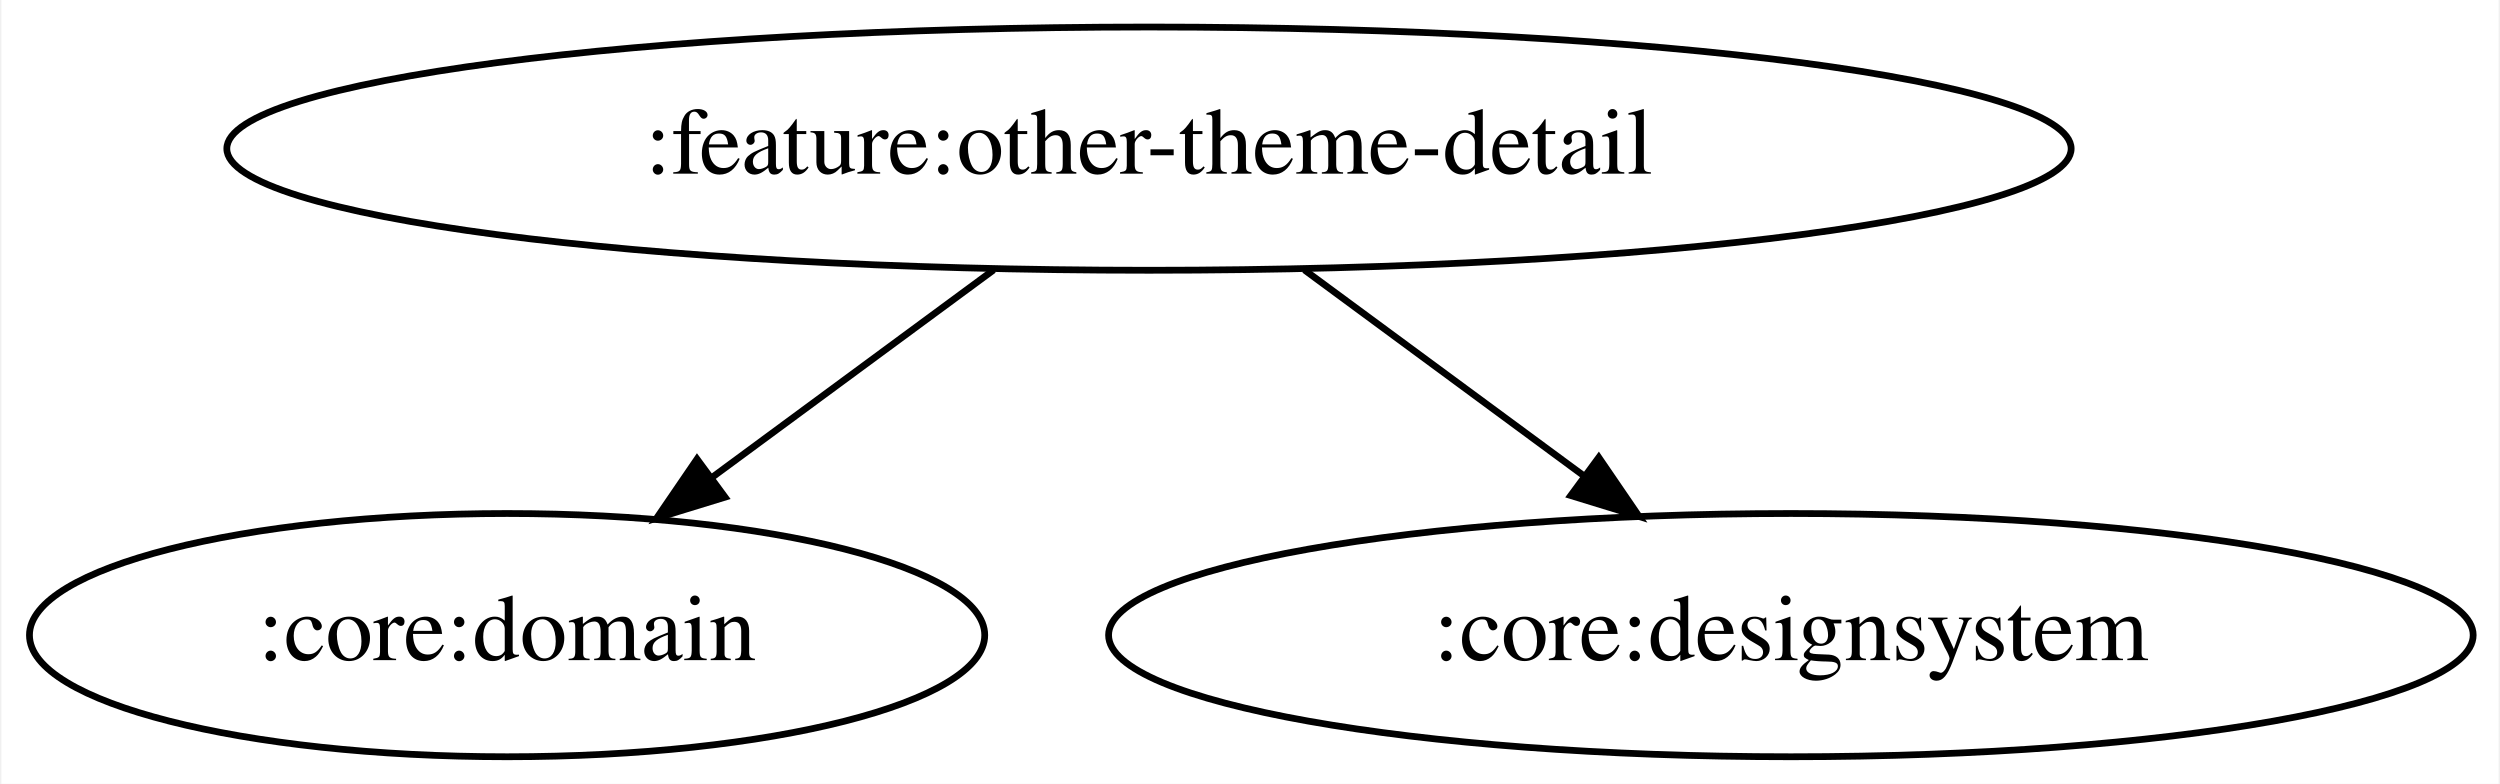
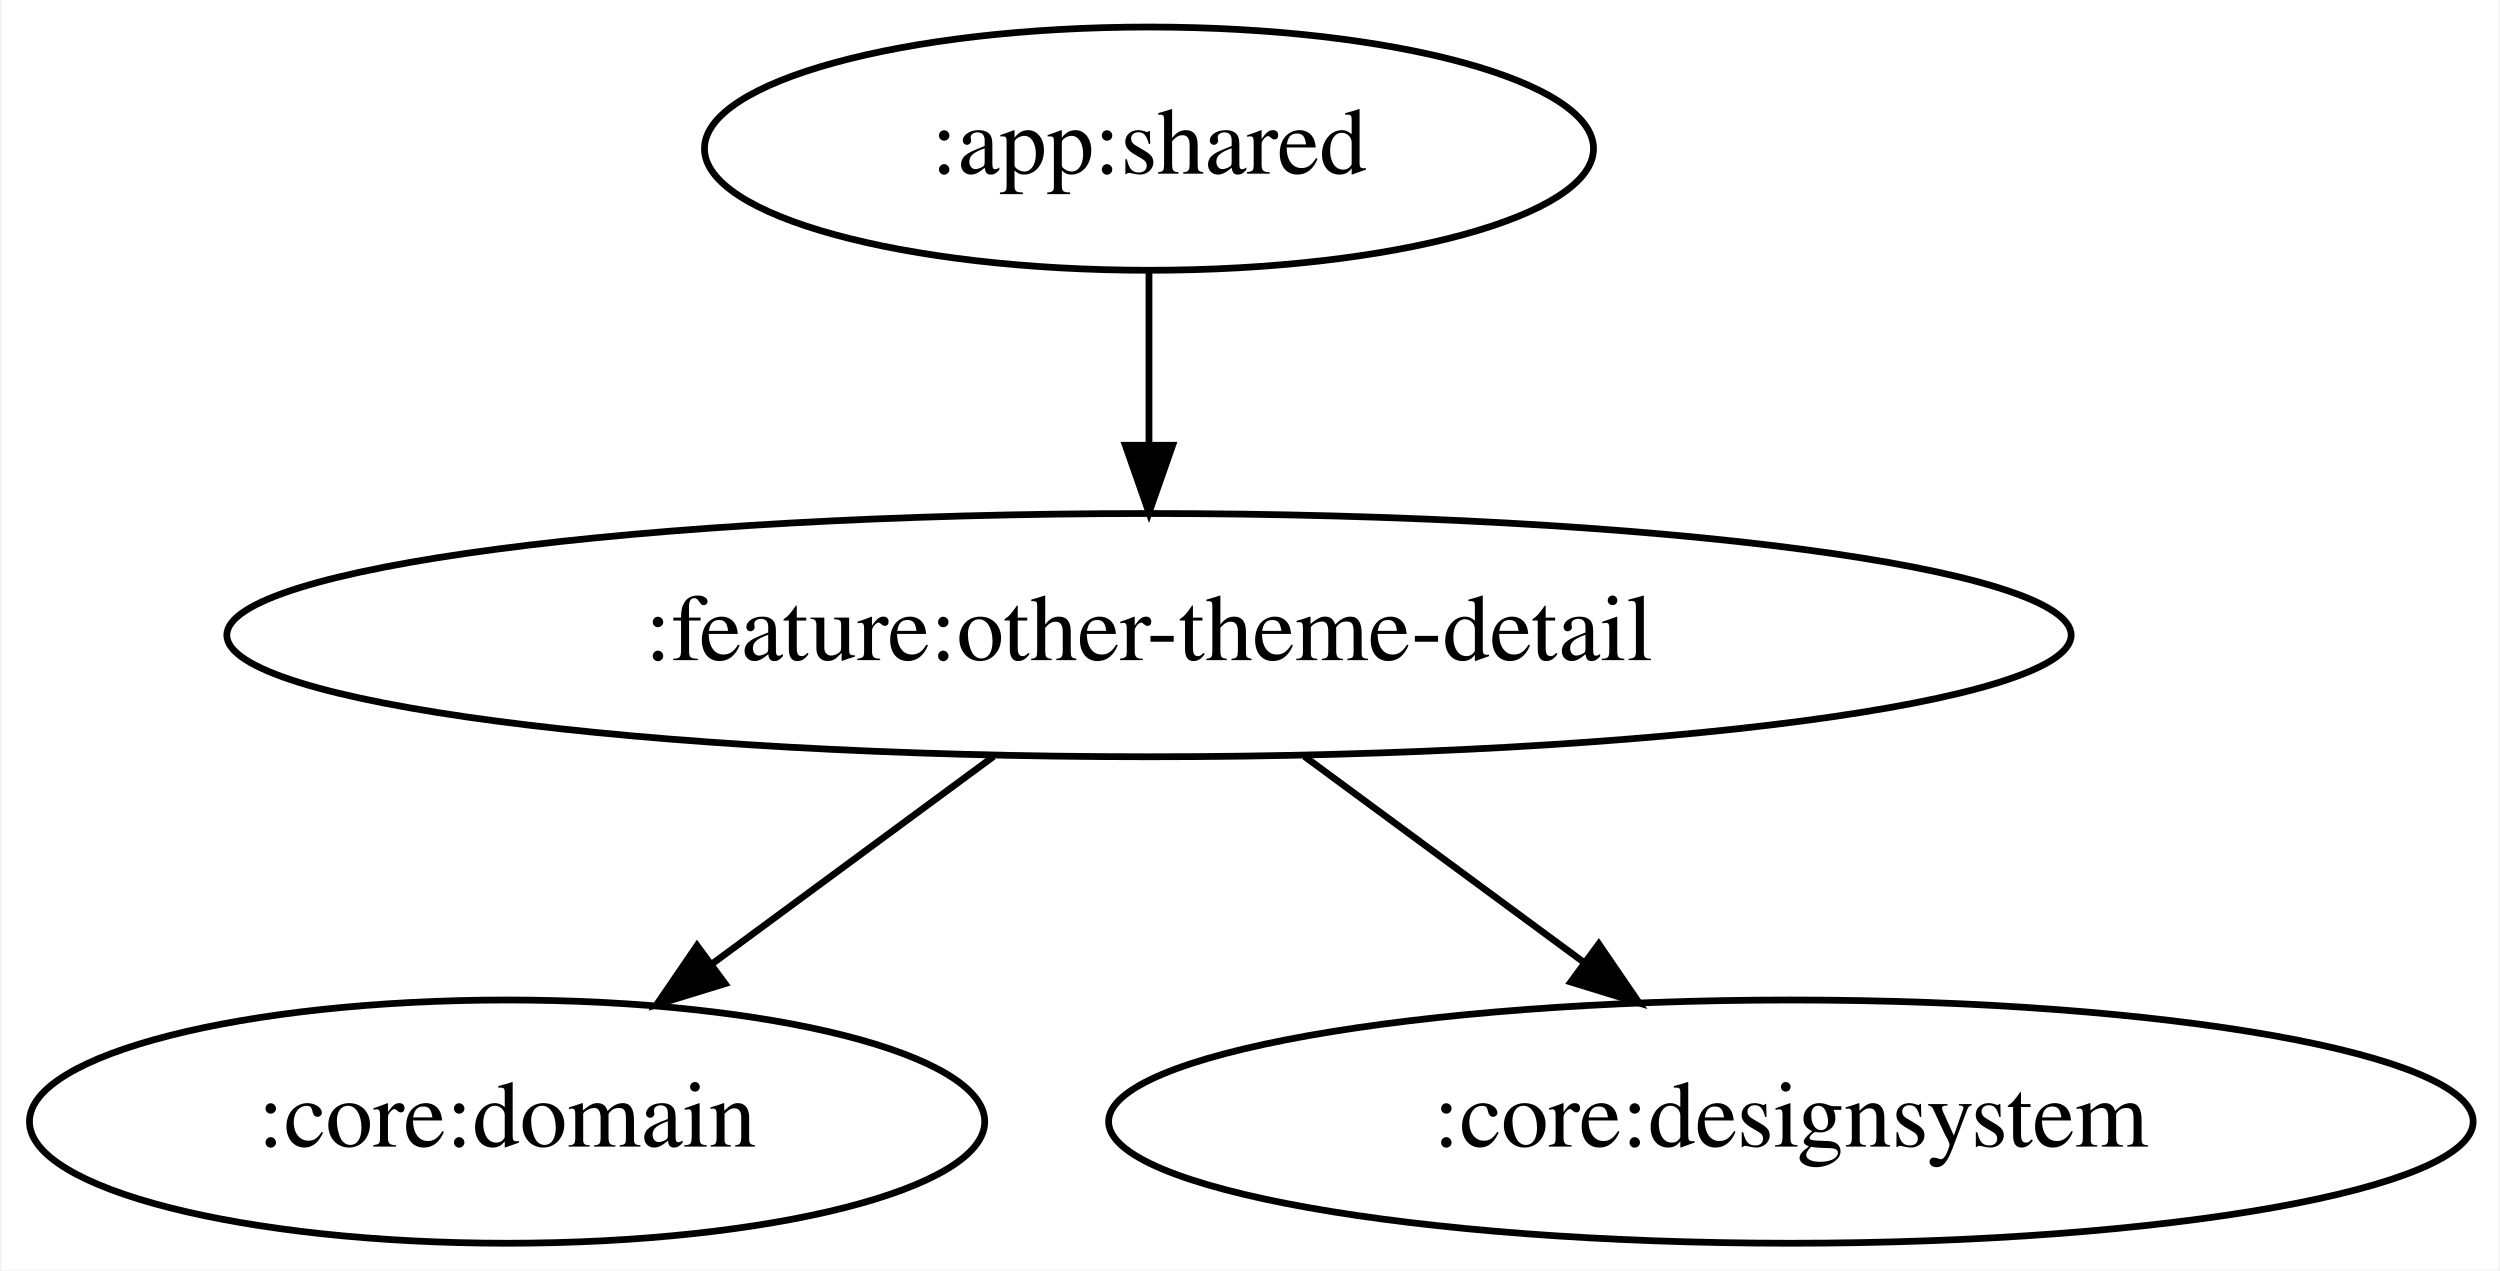
- <svg xmlns="http://www.w3.org/2000/svg" width="370pt" height="116pt" viewBox="0.00 0.00 369.58 116.00">
-   <g id="graph0" class="graph" transform="scale(1 1) rotate(0) translate(4 112)">
-     <polygon fill="white" stroke="transparent" points="-4,4 -4,-112 365.58,-112 365.58,4 -4,4" />
+ <svg xmlns="http://www.w3.org/2000/svg" width="370pt" height="188pt" viewBox="0.00 0.00 369.58 188.00">
+   <g id="graph0" class="graph" transform="scale(1 1) rotate(0) translate(4 184)">
+     <polygon fill="white" stroke="transparent" points="-4,4 -4,-184 365.58,-184 365.58,4 -4,4" />
    <g id="node1" class="node">
+       <ellipse fill="none" stroke="black" cx="165.84" cy="-162" rx="65.79" ry="18" />
+       <text text-anchor="middle" x="165.84" y="-158.3" font-family="Times,serif" font-size="14.00">:app:shared</text>
+     </g>
+     <g id="node2" class="node">
      <ellipse fill="none" stroke="black" cx="165.84" cy="-90" rx="136.48" ry="18" />
      <text text-anchor="middle" x="165.84" y="-86.3" font-family="Times,serif" font-size="14.00">:feature:other-theme-detail</text>
    </g>
-     <g id="node2" class="node">
+     <g id="edge1" class="edge">
+       <path fill="none" stroke="black" d="M165.84,-143.7C165.84,-135.98 165.84,-126.71 165.84,-118.11" />
+       <polygon fill="black" stroke="black" points="169.34,-118.1 165.84,-108.1 162.34,-118.1 169.34,-118.1" />
+     </g>
+     <g id="node3" class="node">
      <ellipse fill="none" stroke="black" cx="70.84" cy="-18" rx="70.69" ry="18" />
      <text text-anchor="middle" x="70.84" y="-14.3" font-family="Times,serif" font-size="14.00">:core:domain</text>
    </g>
-     <g id="edge1" class="edge">
+     <g id="edge2" class="edge">
      <path fill="none" stroke="black" d="M142.85,-72.05C130.3,-62.81 114.6,-51.24 101.07,-41.27" />
      <polygon fill="black" stroke="black" points="103.1,-38.42 92.97,-35.31 98.95,-44.06 103.1,-38.42" />
    </g>
-     <g id="node3" class="node">
+     <g id="node4" class="node">
      <ellipse fill="none" stroke="black" cx="260.84" cy="-18" rx="100.98" ry="18" />
      <text text-anchor="middle" x="260.84" y="-14.3" font-family="Times,serif" font-size="14.00">:core:designsystem</text>
    </g>
-     <g id="edge2" class="edge">
+     <g id="edge3" class="edge">
      <path fill="none" stroke="black" d="M188.84,-72.05C201.3,-62.87 216.86,-51.41 230.32,-41.49" />
      <polygon fill="black" stroke="black" points="232.41,-44.3 238.39,-35.55 228.26,-38.66 232.41,-44.3" />
    </g>
  </g>
</svg>
